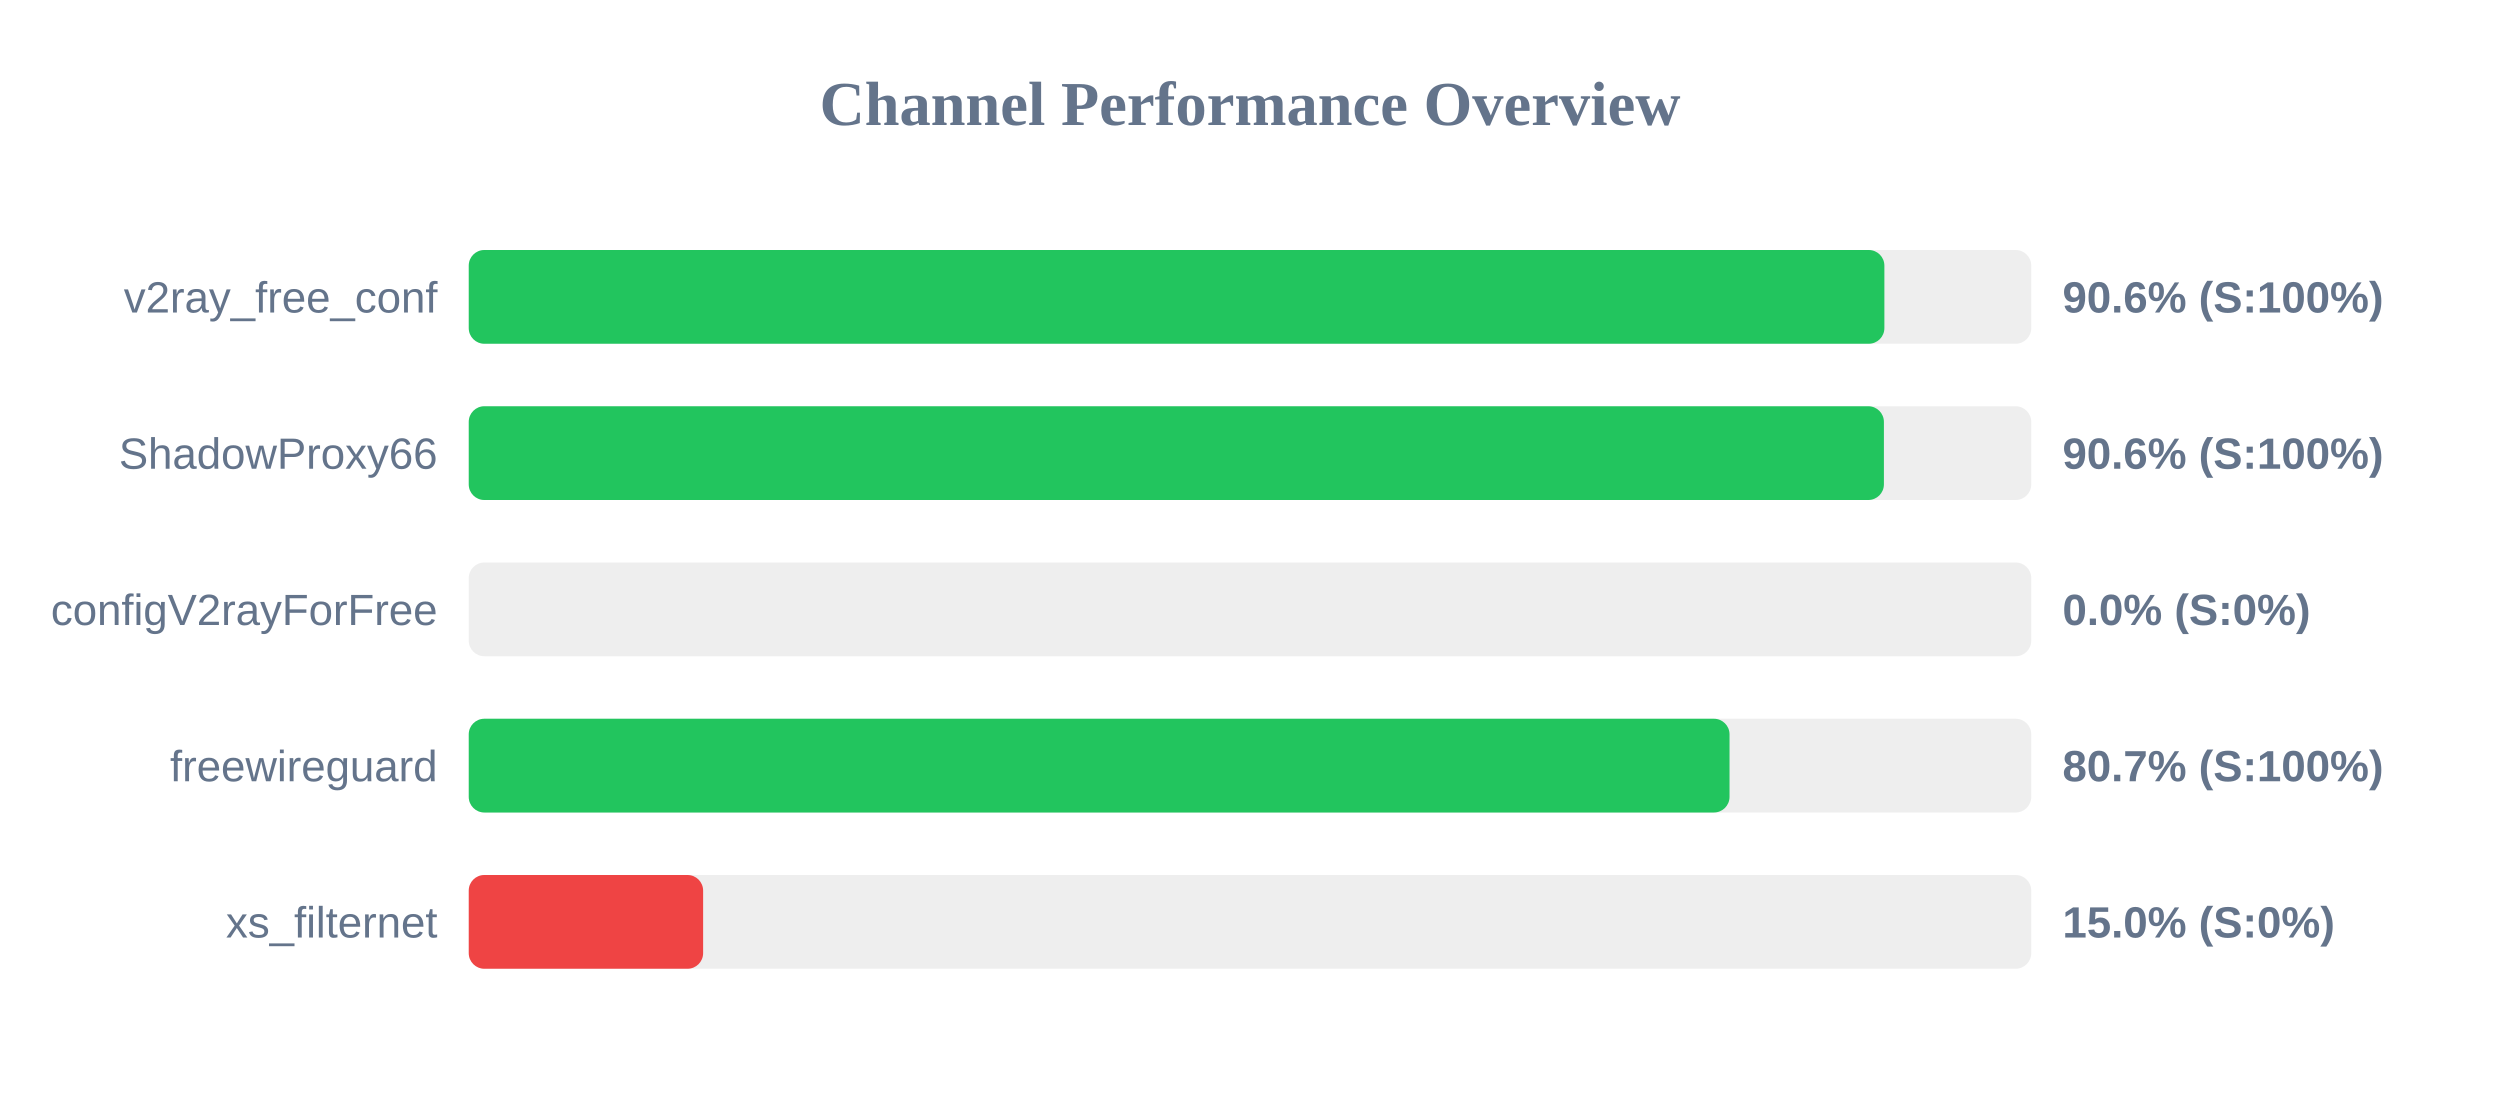
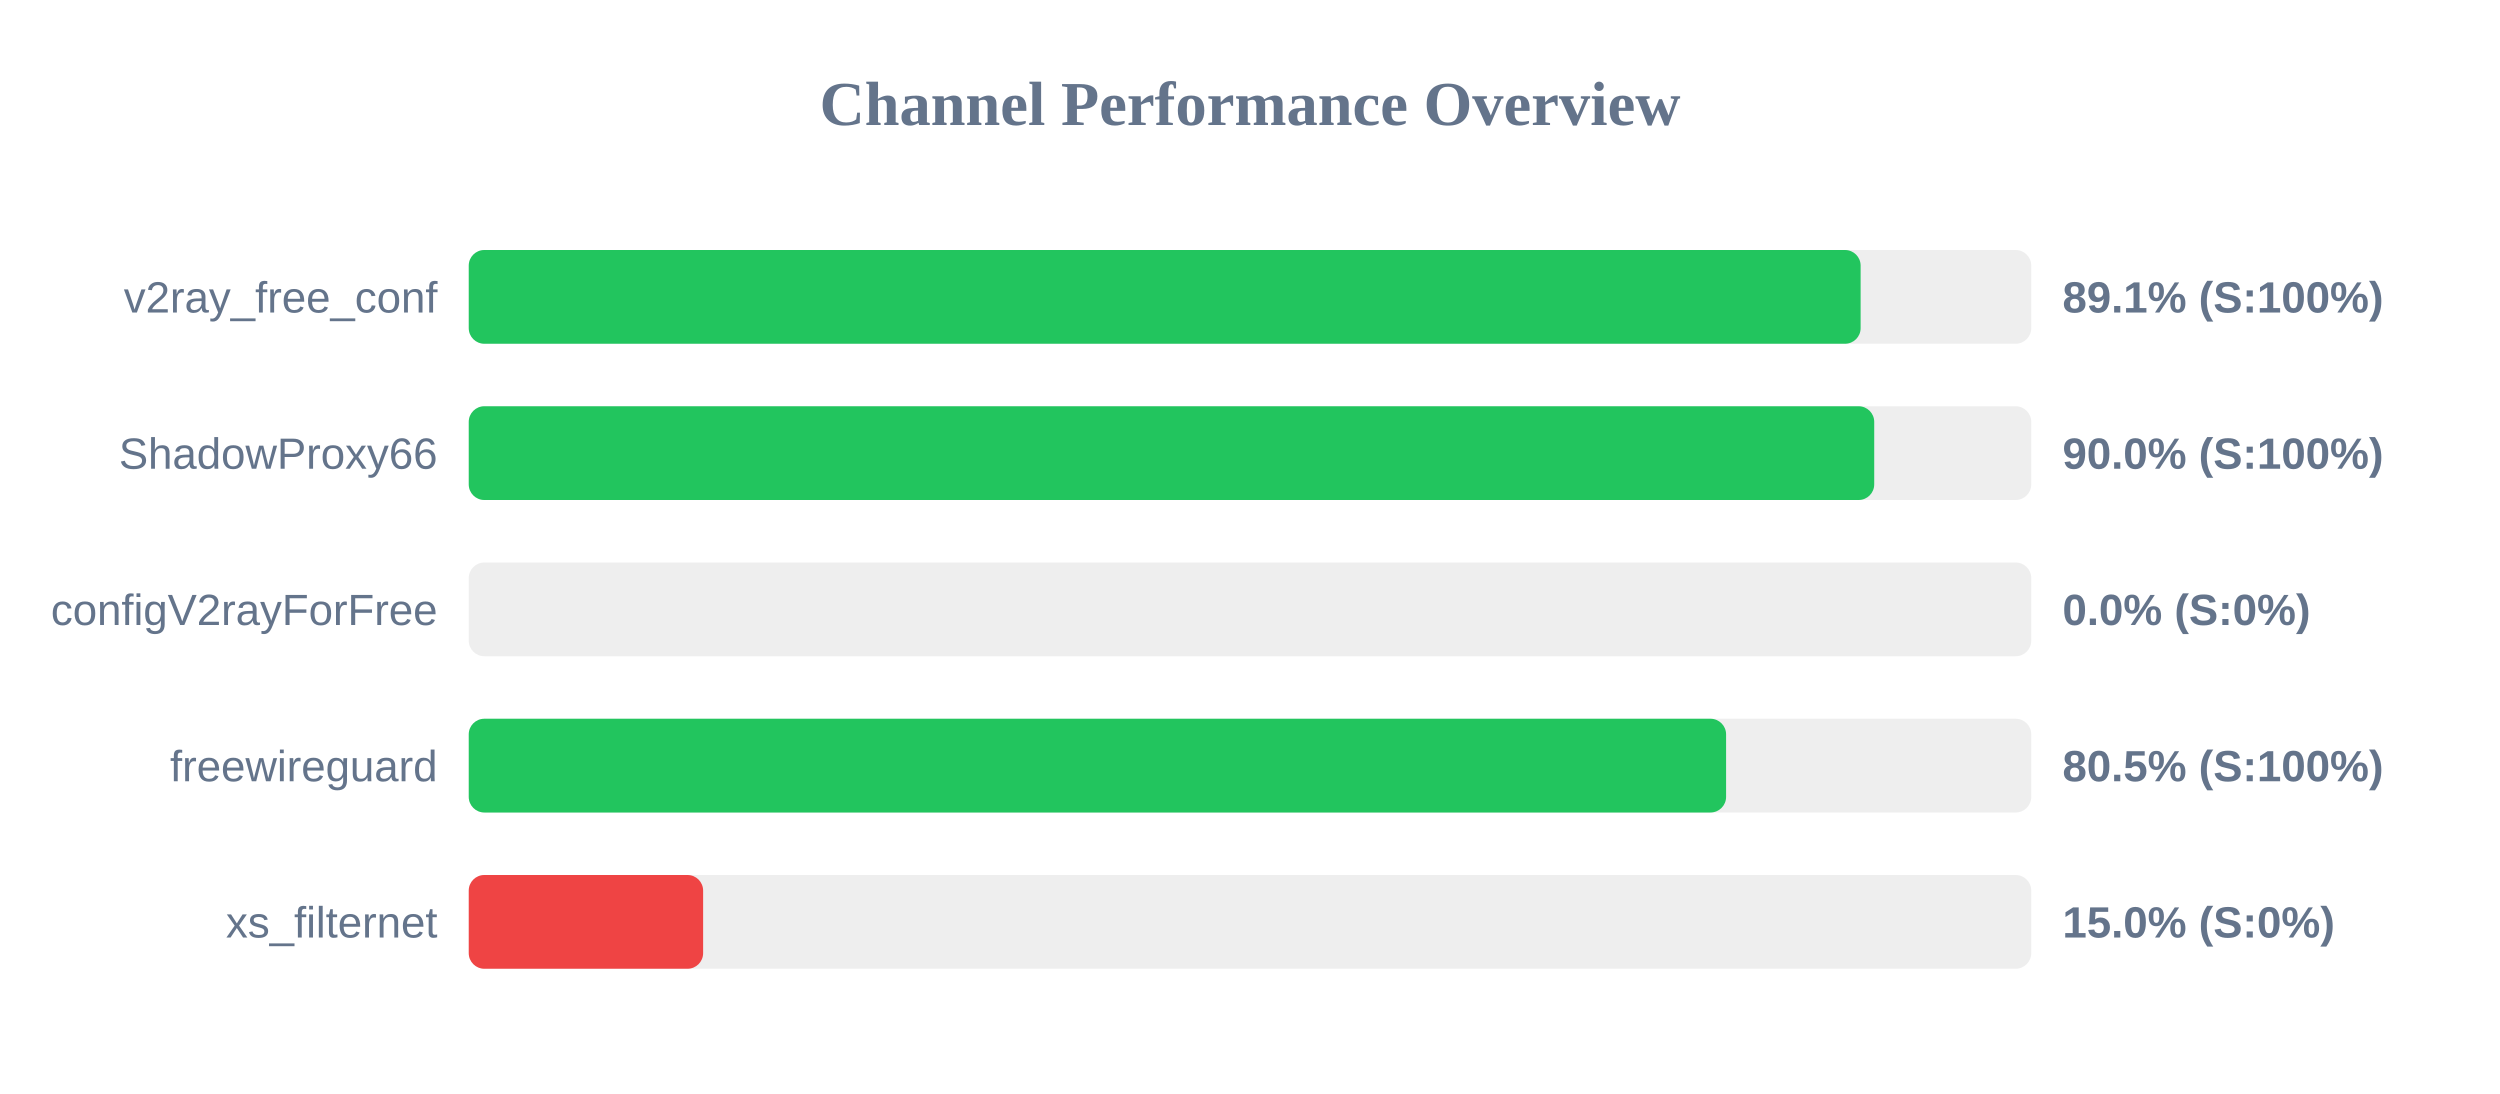
<svg xmlns="http://www.w3.org/2000/svg" width="800" height="350" version="1.1">
  <style>
        .row { font: 14px Arial; fill: #64748b; }
        .score { font: bold 14px Arial; fill: #64748b; }
    </style>
  <text x="400" y="40" text-anchor="middle" font-size="20px" font-weight="bold" fill="#64748b">Channel Performance Overview</text>
  <rect x="150" y="80" width="500" height="30" fill="#eee" rx="5" />
-   <rect x="150" y="80" width="453.0" height="30" fill="#22c55e" rx="5" />
+   <rect x="150" y="80" width="445.4" height="30" fill="#22c55e" rx="5" />
  <text x="140" y="100" text-anchor="end" class="row">v2ray_free_conf</text>
-   <text x="660" y="100" text-anchor="start" class="score">90.6% (S:100%)</text>
+   <text x="660" y="100" text-anchor="start" class="score">89.1% (S:100%)</text>
  <rect x="150" y="130" width="500" height="30" fill="#eee" rx="5" />
-   <rect x="150" y="130" width="452.85" height="30" fill="#22c55e" rx="5" />
+   <rect x="150" y="130" width="449.75" height="30" fill="#22c55e" rx="5" />
  <text x="140" y="150" text-anchor="end" class="row">ShadowProxy66</text>
-   <text x="660" y="150" text-anchor="start" class="score">90.6% (S:100%)</text>
+   <text x="660" y="150" text-anchor="start" class="score">90.0% (S:100%)</text>
  <rect x="150" y="180" width="500" height="30" fill="#eee" rx="5" />
  <rect x="150" y="180" width="0.0" height="30" fill="#ef4444" rx="5" />
  <text x="140" y="200" text-anchor="end" class="row">configV2rayForFree</text>
  <text x="660" y="200" text-anchor="start" class="score">0.0% (S:0%)</text>
  <rect x="150" y="230" width="500" height="30" fill="#eee" rx="5" />
-   <rect x="150" y="230" width="403.45" height="30" fill="#22c55e" rx="5" />
+   <rect x="150" y="230" width="402.35" height="30" fill="#22c55e" rx="5" />
  <text x="140" y="250" text-anchor="end" class="row">freewireguard</text>
-   <text x="660" y="250" text-anchor="start" class="score">80.7% (S:100%)</text>
+   <text x="660" y="250" text-anchor="start" class="score">80.5% (S:100%)</text>
  <rect x="150" y="280" width="500" height="30" fill="#eee" rx="5" />
  <rect x="150" y="280" width="75.0" height="30" fill="#ef4444" rx="5" />
  <text x="140" y="300" text-anchor="end" class="row">xs_filternet</text>
  <text x="660" y="300" text-anchor="start" class="score">15.0% (S:0%)</text>
</svg>
